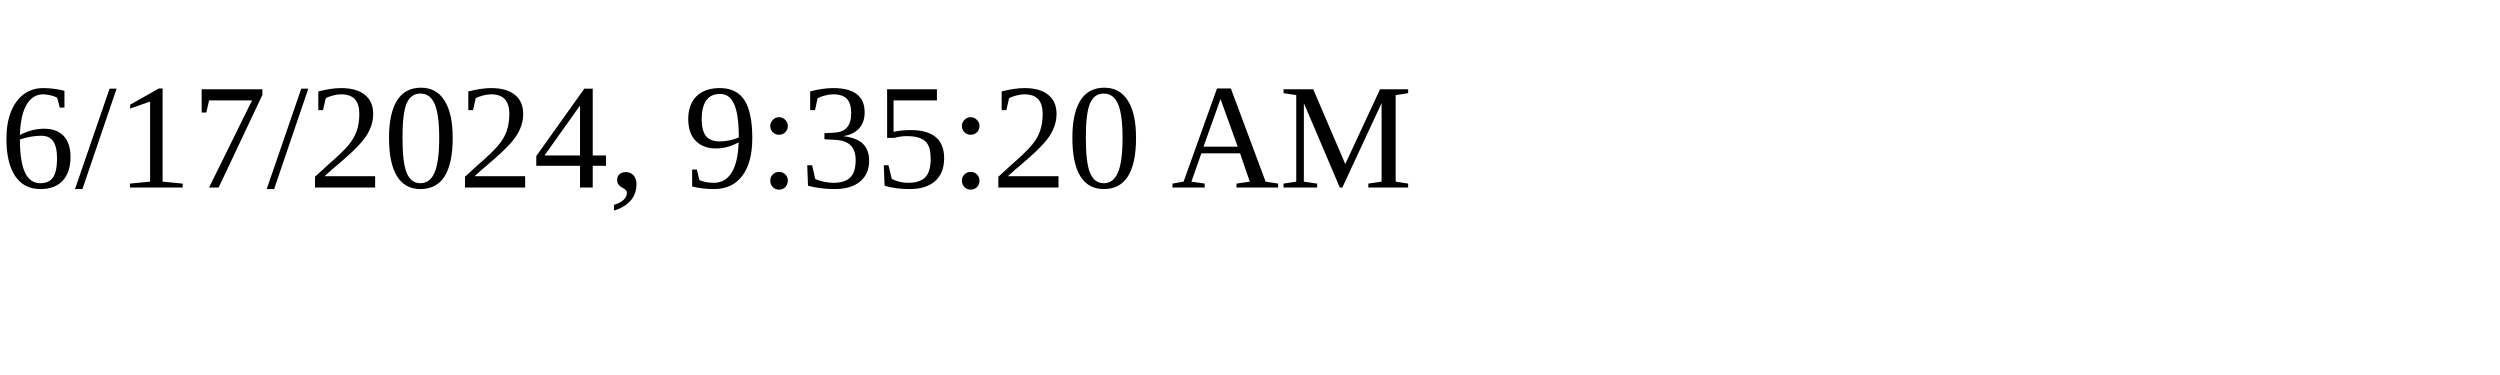
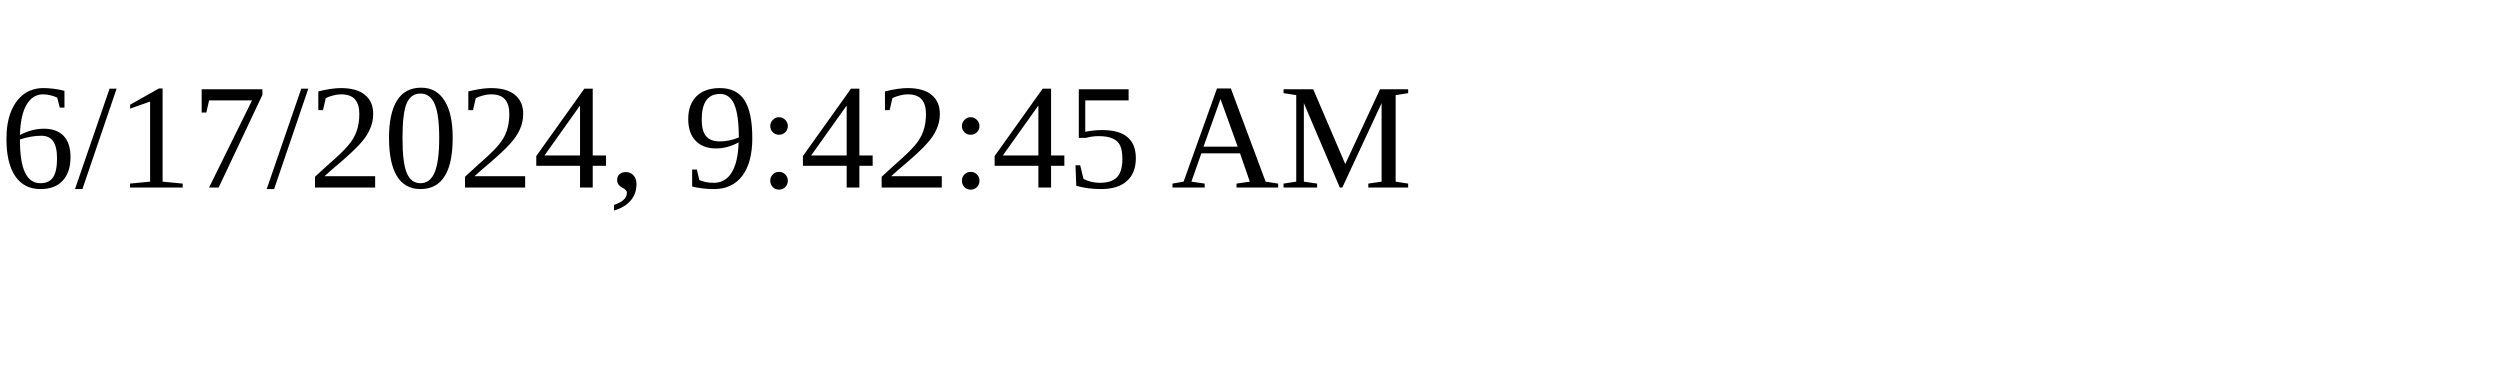
<svg xmlns="http://www.w3.org/2000/svg" height="30" width="200">
-   <text x="0" y="15">6/17/2024, 9:35:20 AM</text>
+   <text x="0" y="15">6/17/2024, 9:42:45 AM</text>
</svg>
